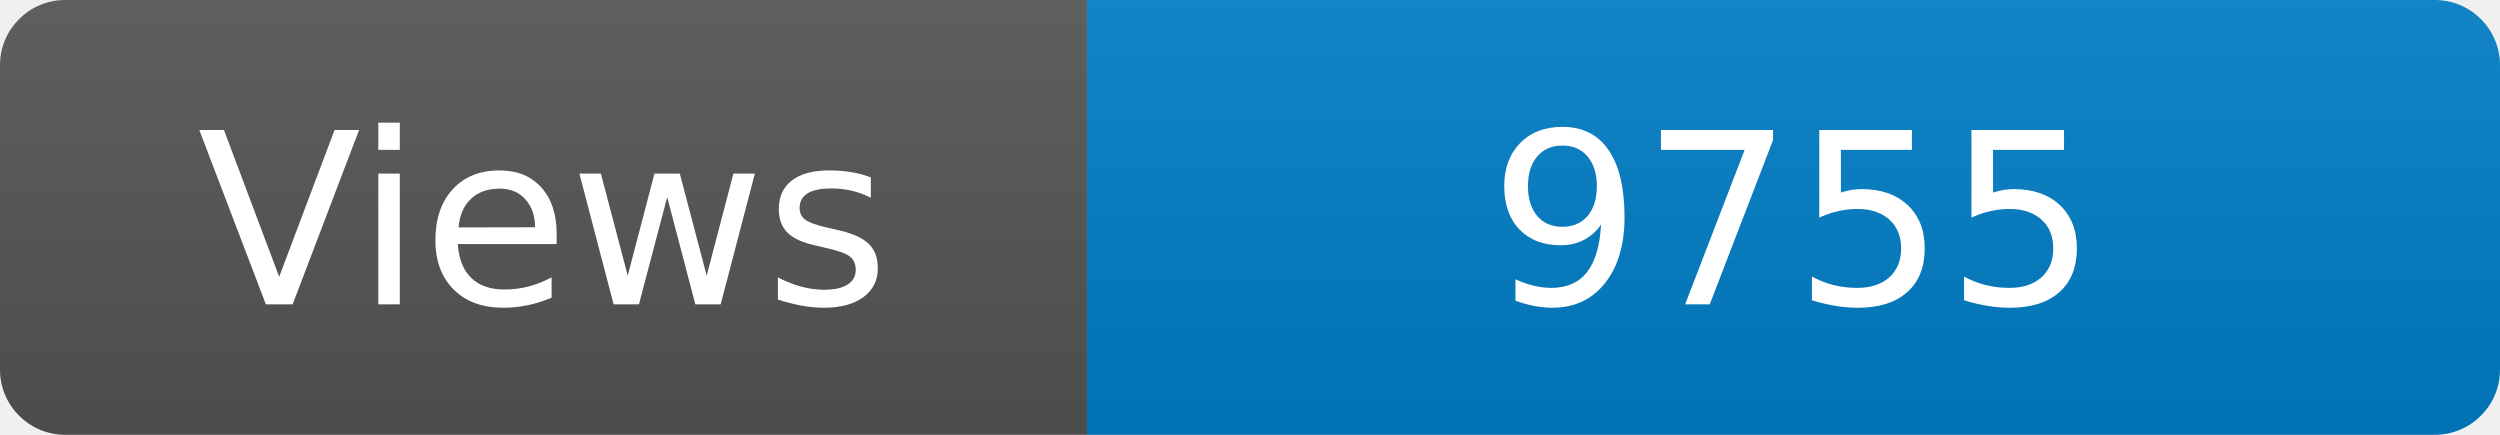
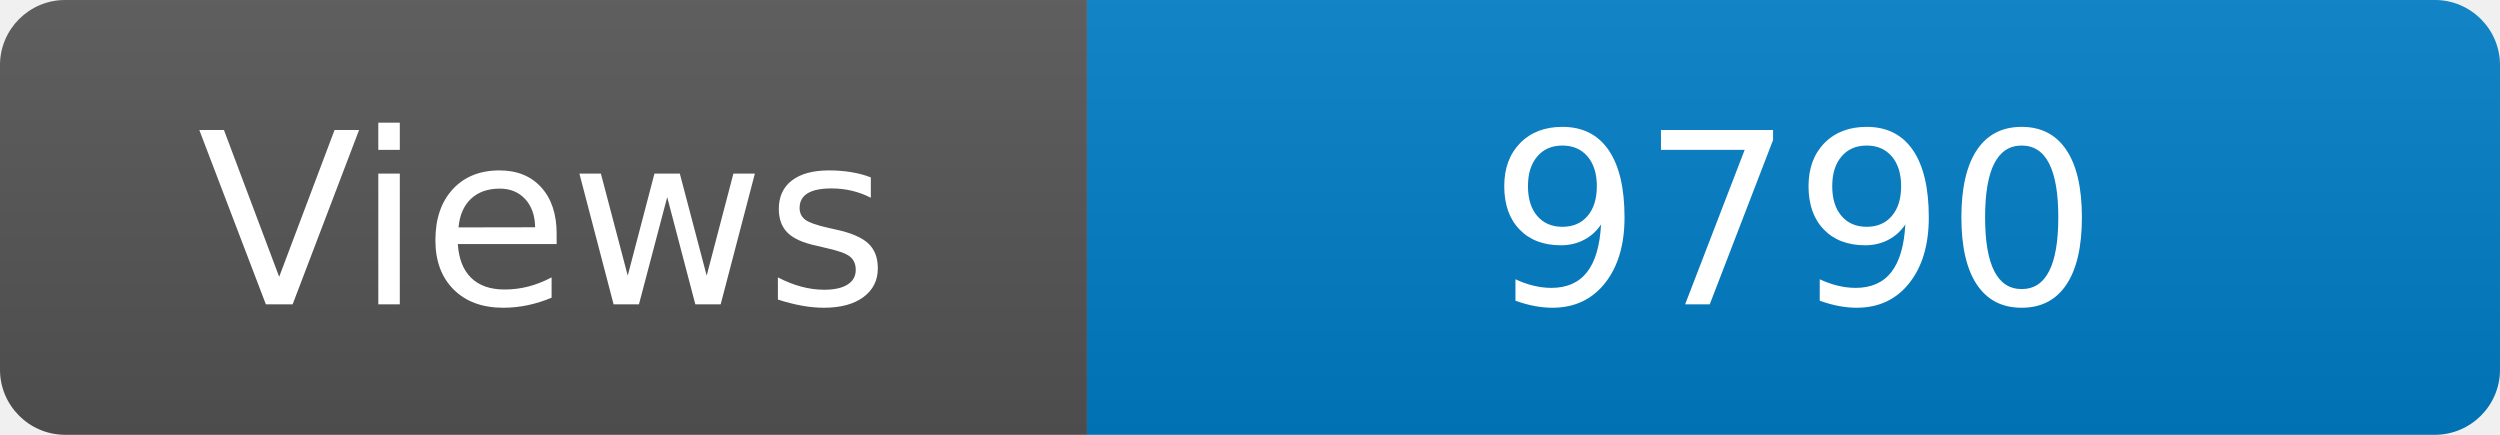
<svg xmlns="http://www.w3.org/2000/svg" width="115" height="20" role="img" aria-label="Maintained?: yes">
  <linearGradient id="s" x2="0" y2="100%">
    <stop offset="0" stop-color="#bbb" stop-opacity=".1" />
    <stop offset="1" stop-opacity=".1" />
  </linearGradient>
  <clipPath id="r">
    <rect width="115" height="20" rx="3" fill="#fff" />
  </clipPath>
  <g clip-path="url(#r)">
    <rect width="50" height="20" fill="#555" />
    <rect x="50" width="160" height="20" fill="#007ec6" />
    <rect width="115" height="20" fill="url(#s)" />
  </g>
  <g fill="#fff" text-anchor="middle" font-family="Verdana,Geneva,DejaVu Sans,sans-serif" font-size="110">
    <text x="250" y="140" transform="scale(.1)" fill="#fff">Views</text>
-     <text x="825" y="140" transform="scale(.1)" fill="#fff">9755</text>
+     <text x="825" y="140" transform="scale(.1)" fill="#fff">9790</text>
  </g>
</svg>
